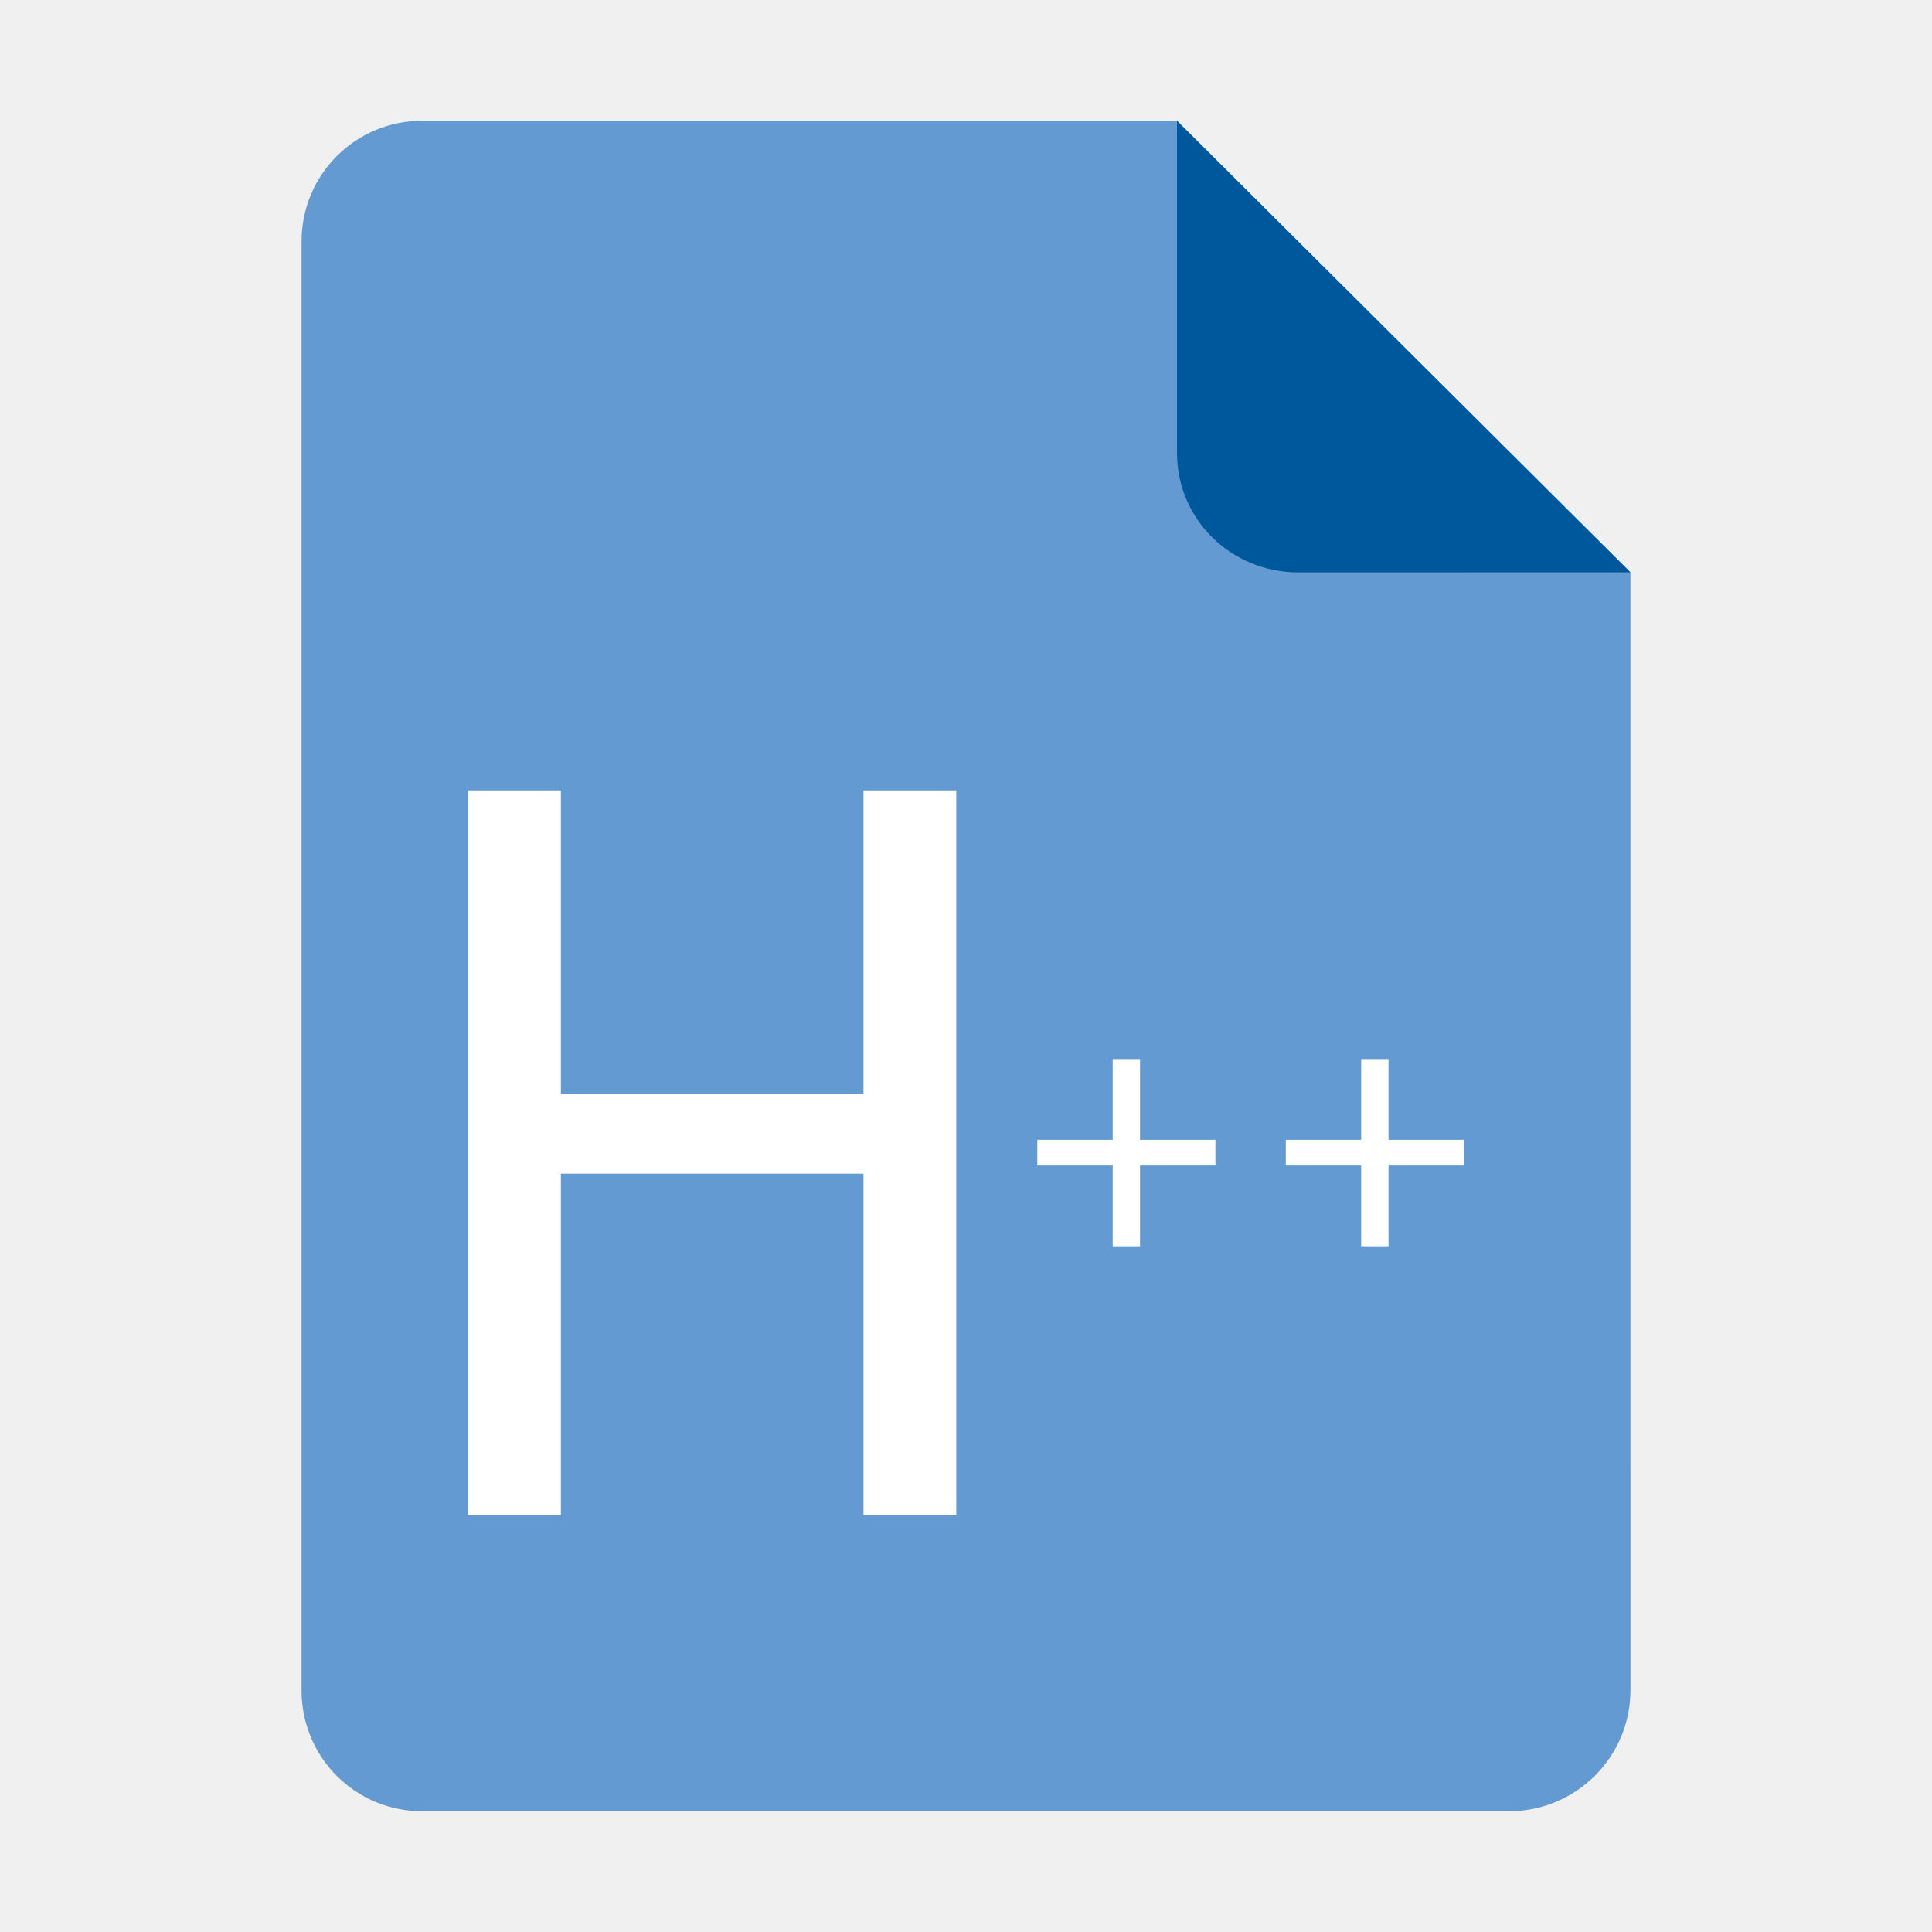
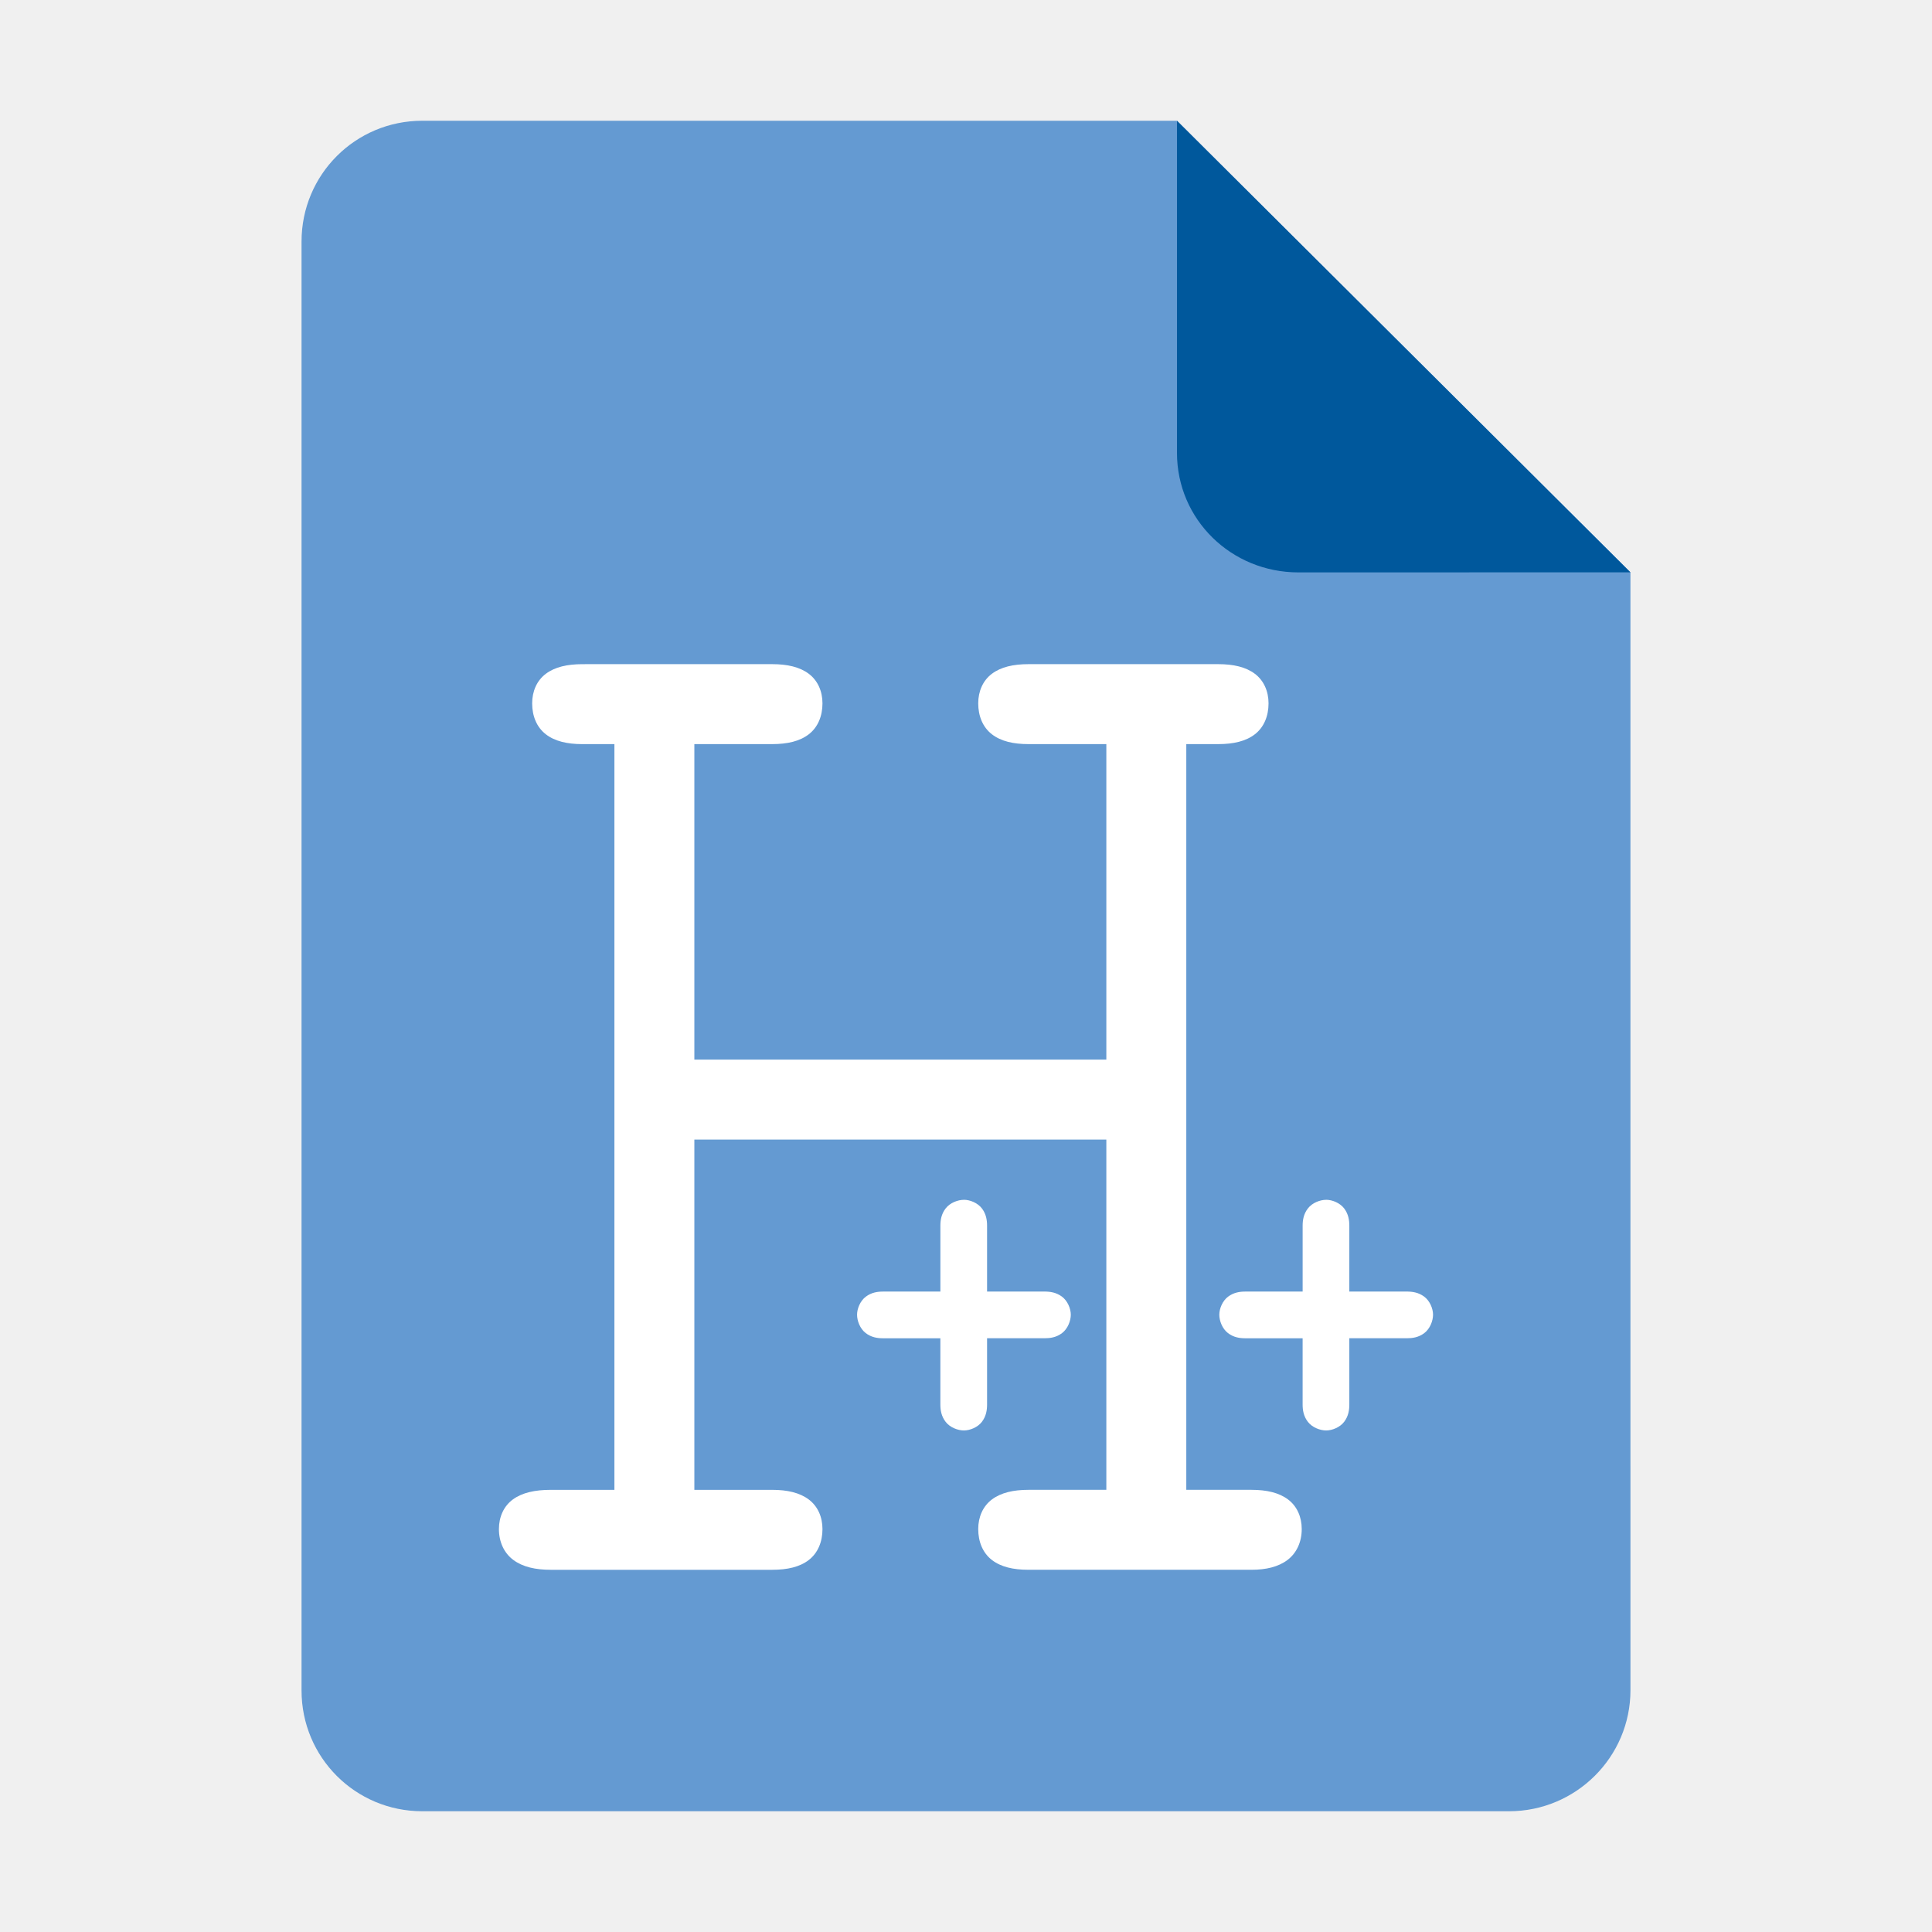
<svg xmlns="http://www.w3.org/2000/svg" height="128px" viewBox="0 0 128 128" width="128px" version="1.1" id="svg35">
  <defs id="defs39">
    <filter height="1.021" y="-0.011" width="1.027" x="-0.014" id="filter16020" style="color-interpolation-filters:sRGB">
      <feGaussianBlur id="feGaussianBlur16022" stdDeviation="2" />
    </filter>
  </defs>
  <linearGradient id="a" gradientUnits="userSpaceOnUse" x1="36" x2="60" y1="68" y2="68">
    <stop offset="0" stop-color="#ed336c" id="stop2" />
    <stop offset="1" stop-color="#ffa348" id="stop4" />
  </linearGradient>
  <linearGradient id="b" gradientTransform="matrix(0 1 -1 0 144 -32)" gradientUnits="userSpaceOnUse" x1="72" x2="96" y1="68" y2="68">
    <stop offset="0" stop-color="#404ce6" id="stop7" />
    <stop offset="1" stop-color="#c061cb" id="stop9" />
  </linearGradient>
  <linearGradient id="c" gradientUnits="userSpaceOnUse" x1="68.849" x2="95.258" y1="84" y2="84">
    <stop offset="0" stop-color="#33d1c6" id="stop12" />
    <stop offset="1" stop-color="#1c25d8" id="stop14" />
  </linearGradient>
  <path style="display:inline;fill:#649ad2;fill-opacity:1;stroke:none;stroke-width:0.125;stroke-linejoin:round;stroke-miterlimit:4;stroke-dasharray:none;stroke-opacity:1;enable-background:new" clip-path="none" d="m 27.978,8 h 50 l 30.043,29.918 0.001,74.06 c 8e-5,4.432 -3.612,8.022 -8.044,8.022 H 27.978 c -4.432,0 -8,-3.568 -8,-8 V 16 c 0,-4.432 3.568,-8 8,-8 z" id="path4411" />
  <path style="display:inline;vector-effect:none;fill:#00589c;fill-opacity:1;stroke:none;stroke-width:0.125;stroke-linecap:butt;stroke-linejoin:round;stroke-miterlimit:4;stroke-dasharray:none;stroke-dashoffset:0;stroke-opacity:1;enable-background:new" d="M 77.978,8 V 30 c 0,4.432 3.611,7.923 8.043,7.923 l 22,-0.005 z" id="path4413" />
-   <g aria-label="++" id="text320" style="font-size:24px;line-height:1.25;font-family:'Source Code Pro';-inkscape-font-specification:'Source Code Pro'" transform="translate(443.5663,-25.65)">
-     <path id="path431" style="fill:#ffffff;stroke-width:1.143" d="m -353.385,108.217 v -5.351 h -4.994 v -1.701 h 4.994 v -5.351 h 1.811 v 5.351 h 4.994 v 1.701 h -4.994 v 5.351 z m -16.463,0 v -5.351 h -4.994 v -1.701 h 4.994 v -5.351 h 1.811 v 5.351 h 4.994 v 1.701 h -4.994 v 5.351 z m -42.705,17.799 v -48 h 6.146 v 20.122 h 20.049 V 78.016 h 6.146 v 48 h -6.146 v -22.61 h -20.049 V 126.016 Z" />
+   <g aria-label="H" id="text12692" style="font-size:104.796px;font-family:FreeMono;-inkscape-font-specification:FreeMono;fill:#ffffff;stroke:#f9f9f9" transform="translate(185.0366,0.0045)">
+     <g id="path13113" />
  </g>
+   <path id="path13254" style="color:#000000;font-size:26.667px;font-family:FreeMono;-inkscape-font-specification:FreeMono;fill:#ffffff;stroke:none;stroke-width:2;-inkscape-stroke:none" d="m 87.864,79.491 c -0.401,0 -0.917,0.191 -1.209,0.566 -0.292,0.375 -0.352,0.785 -0.352,1.154 v 4.359 h -3.799 c -0.37,0 -0.769,0.059 -1.141,0.338 -0.371,0.278 -0.58,0.791 -0.58,1.195 0,0.401 0.191,0.919 0.566,1.211 0.375,0.292 0.785,0.35 1.154,0.35 h 3.799 v 4.387 c 0,0.37 0.06,0.779 0.352,1.154 0.292,0.375 0.808,0.566 1.209,0.566 0.404,0 0.919,-0.209 1.197,-0.58 0.278,-0.371 0.336,-0.771 0.336,-1.141 v -4.387 h 3.801 c 0.376,0 0.783,-0.052 1.166,-0.342 0.383,-0.29 0.58,-0.818 0.58,-1.219 0,-0.404 -0.215,-0.927 -0.594,-1.203 -0.378,-0.276 -0.776,-0.33 -1.152,-0.33 h -3.801 v -4.359 c 0,-0.37 -0.058,-0.769 -0.336,-1.141 -0.278,-0.371 -0.793,-0.58 -1.197,-0.58 z m -24,0 c -0.401,0 -0.917,0.191 -1.209,0.566 -0.292,0.375 -0.352,0.785 -0.352,1.154 v 4.359 h -3.799 c -0.37,0 -0.769,0.059 -1.141,0.338 -0.371,0.278 -0.58,0.791 -0.58,1.195 0,0.401 0.191,0.919 0.566,1.211 0.375,0.292 0.785,0.35 1.154,0.35 h 3.799 v 4.387 c 0,0.37 0.06,0.779 0.352,1.154 0.292,0.375 0.808,0.566 1.209,0.566 0.404,0 0.919,-0.209 1.197,-0.58 0.278,-0.371 0.336,-0.771 0.336,-1.141 v -4.387 h 3.801 c 0.376,0 0.783,-0.052 1.166,-0.342 0.383,-0.29 0.58,-0.818 0.58,-1.219 0,-0.404 -0.215,-0.927 -0.594,-1.203 -0.378,-0.276 -0.776,-0.33 -1.152,-0.33 h -3.801 v -4.359 c 0,-0.37 -0.058,-0.769 -0.336,-1.141 -0.278,-0.371 -0.793,-0.58 -1.197,-0.58 z m -25.279,-35.488 c -1.008,0 -1.825,0.189 -2.422,0.637 -0.597,0.448 -0.906,1.162 -0.906,1.959 0,0.841 0.301,1.579 0.9,2.045 0.599,0.466 1.42,0.656 2.428,0.656 h 2.121 v 49.406 h -4.217 c -1.057,0 -1.896,0.188 -2.508,0.635 -0.612,0.447 -0.926,1.166 -0.926,1.963 0,0.853 0.34,1.594 0.963,2.053 0.623,0.459 1.463,0.646 2.471,0.646 h 14.672 c 1.008,0 1.831,-0.188 2.43,-0.654 0.599,-0.466 0.9,-1.204 0.9,-2.045 0,-0.797 -0.311,-1.511 -0.908,-1.959 -0.597,-0.448 -1.414,-0.639 -2.422,-0.639 h -5.158 V 75.498 h 27.295 v 23.207 h -5.16 c -1.008,0 -1.825,0.191 -2.422,0.639 -0.597,0.448 -0.906,1.162 -0.906,1.959 0,0.841 0.301,1.579 0.9,2.045 0.599,0.466 1.42,0.654 2.428,0.654 h 14.777 c 0.959,0 1.777,-0.191 2.385,-0.65 0.607,-0.46 0.943,-1.196 0.943,-2.049 0,-0.797 -0.309,-1.511 -0.906,-1.959 -0.597,-0.448 -1.414,-0.639 -2.422,-0.639 h -4.32 v -49.406 h 2.119 c 1.008,0 1.831,-0.19 2.43,-0.656 0.599,-0.466 0.9,-1.204 0.9,-2.045 0,-0.797 -0.311,-1.511 -0.908,-1.959 -0.597,-0.448 -1.414,-0.637 -2.422,-0.637 h -12.576 c -1.008,0 -1.825,0.189 -2.422,0.637 -0.597,0.448 -0.906,1.162 -0.906,1.959 0,0.841 0.301,1.579 0.9,2.045 0.599,0.466 1.42,0.656 2.428,0.656 h 5.16 V 70.202 H 46.003 V 49.299 h 5.158 c 1.008,0 1.831,-0.19 2.43,-0.656 0.599,-0.466 0.9,-1.204 0.9,-2.045 0,-0.797 -0.311,-1.511 -0.908,-1.959 -0.597,-0.448 -1.414,-0.637 -2.422,-0.637 z" />
</svg>
